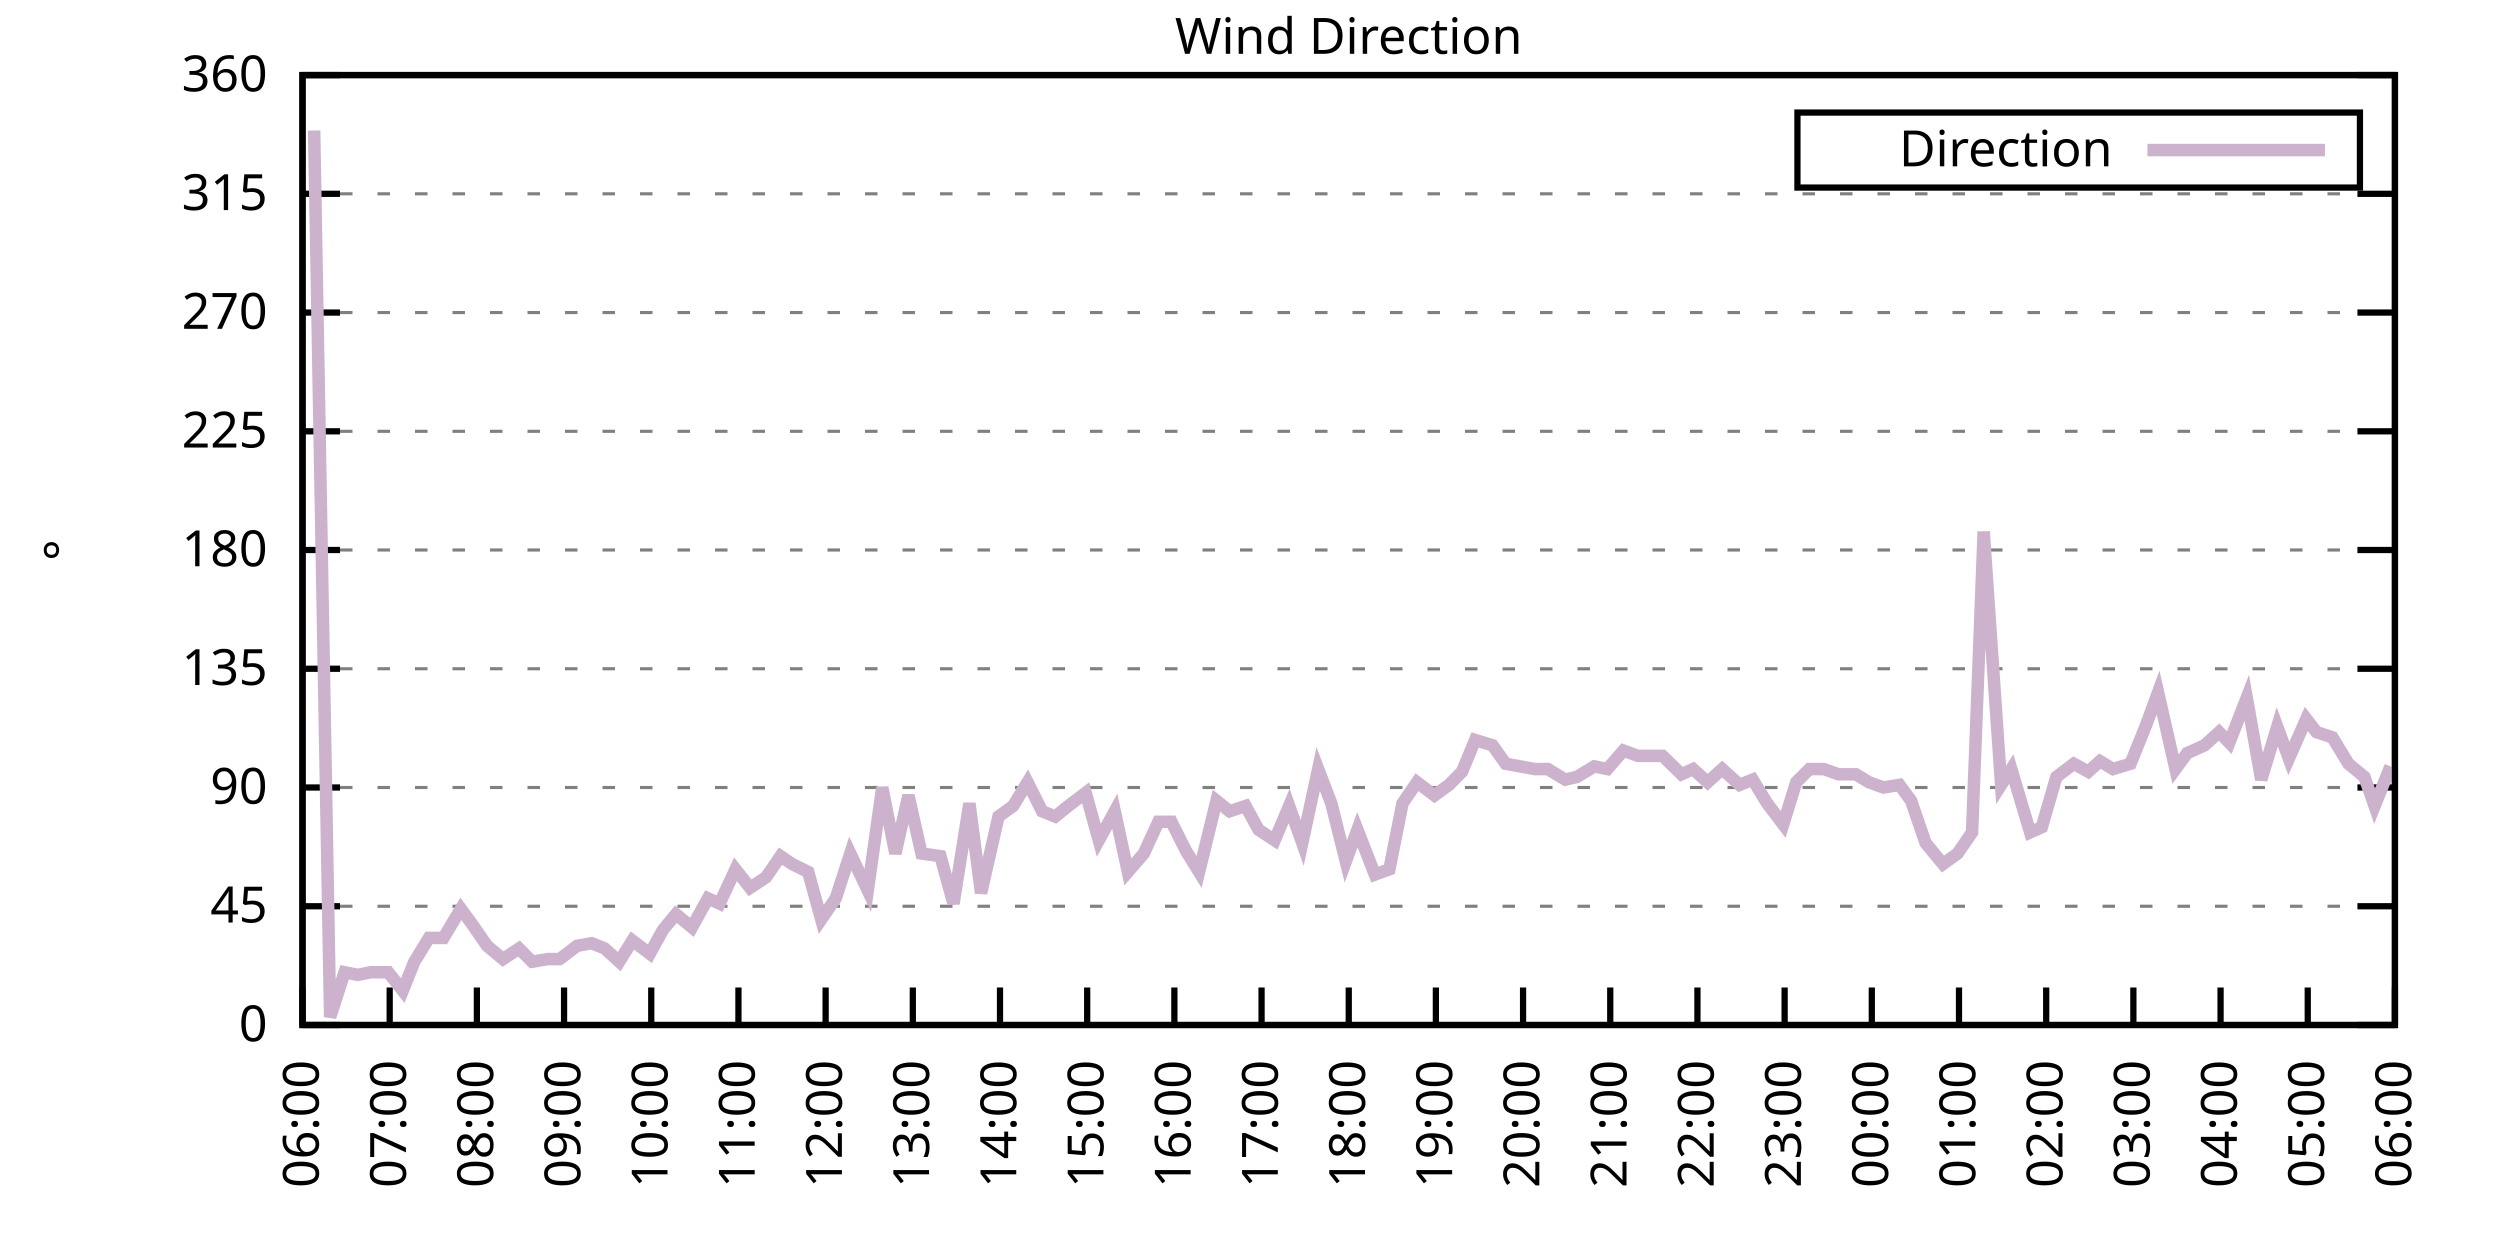
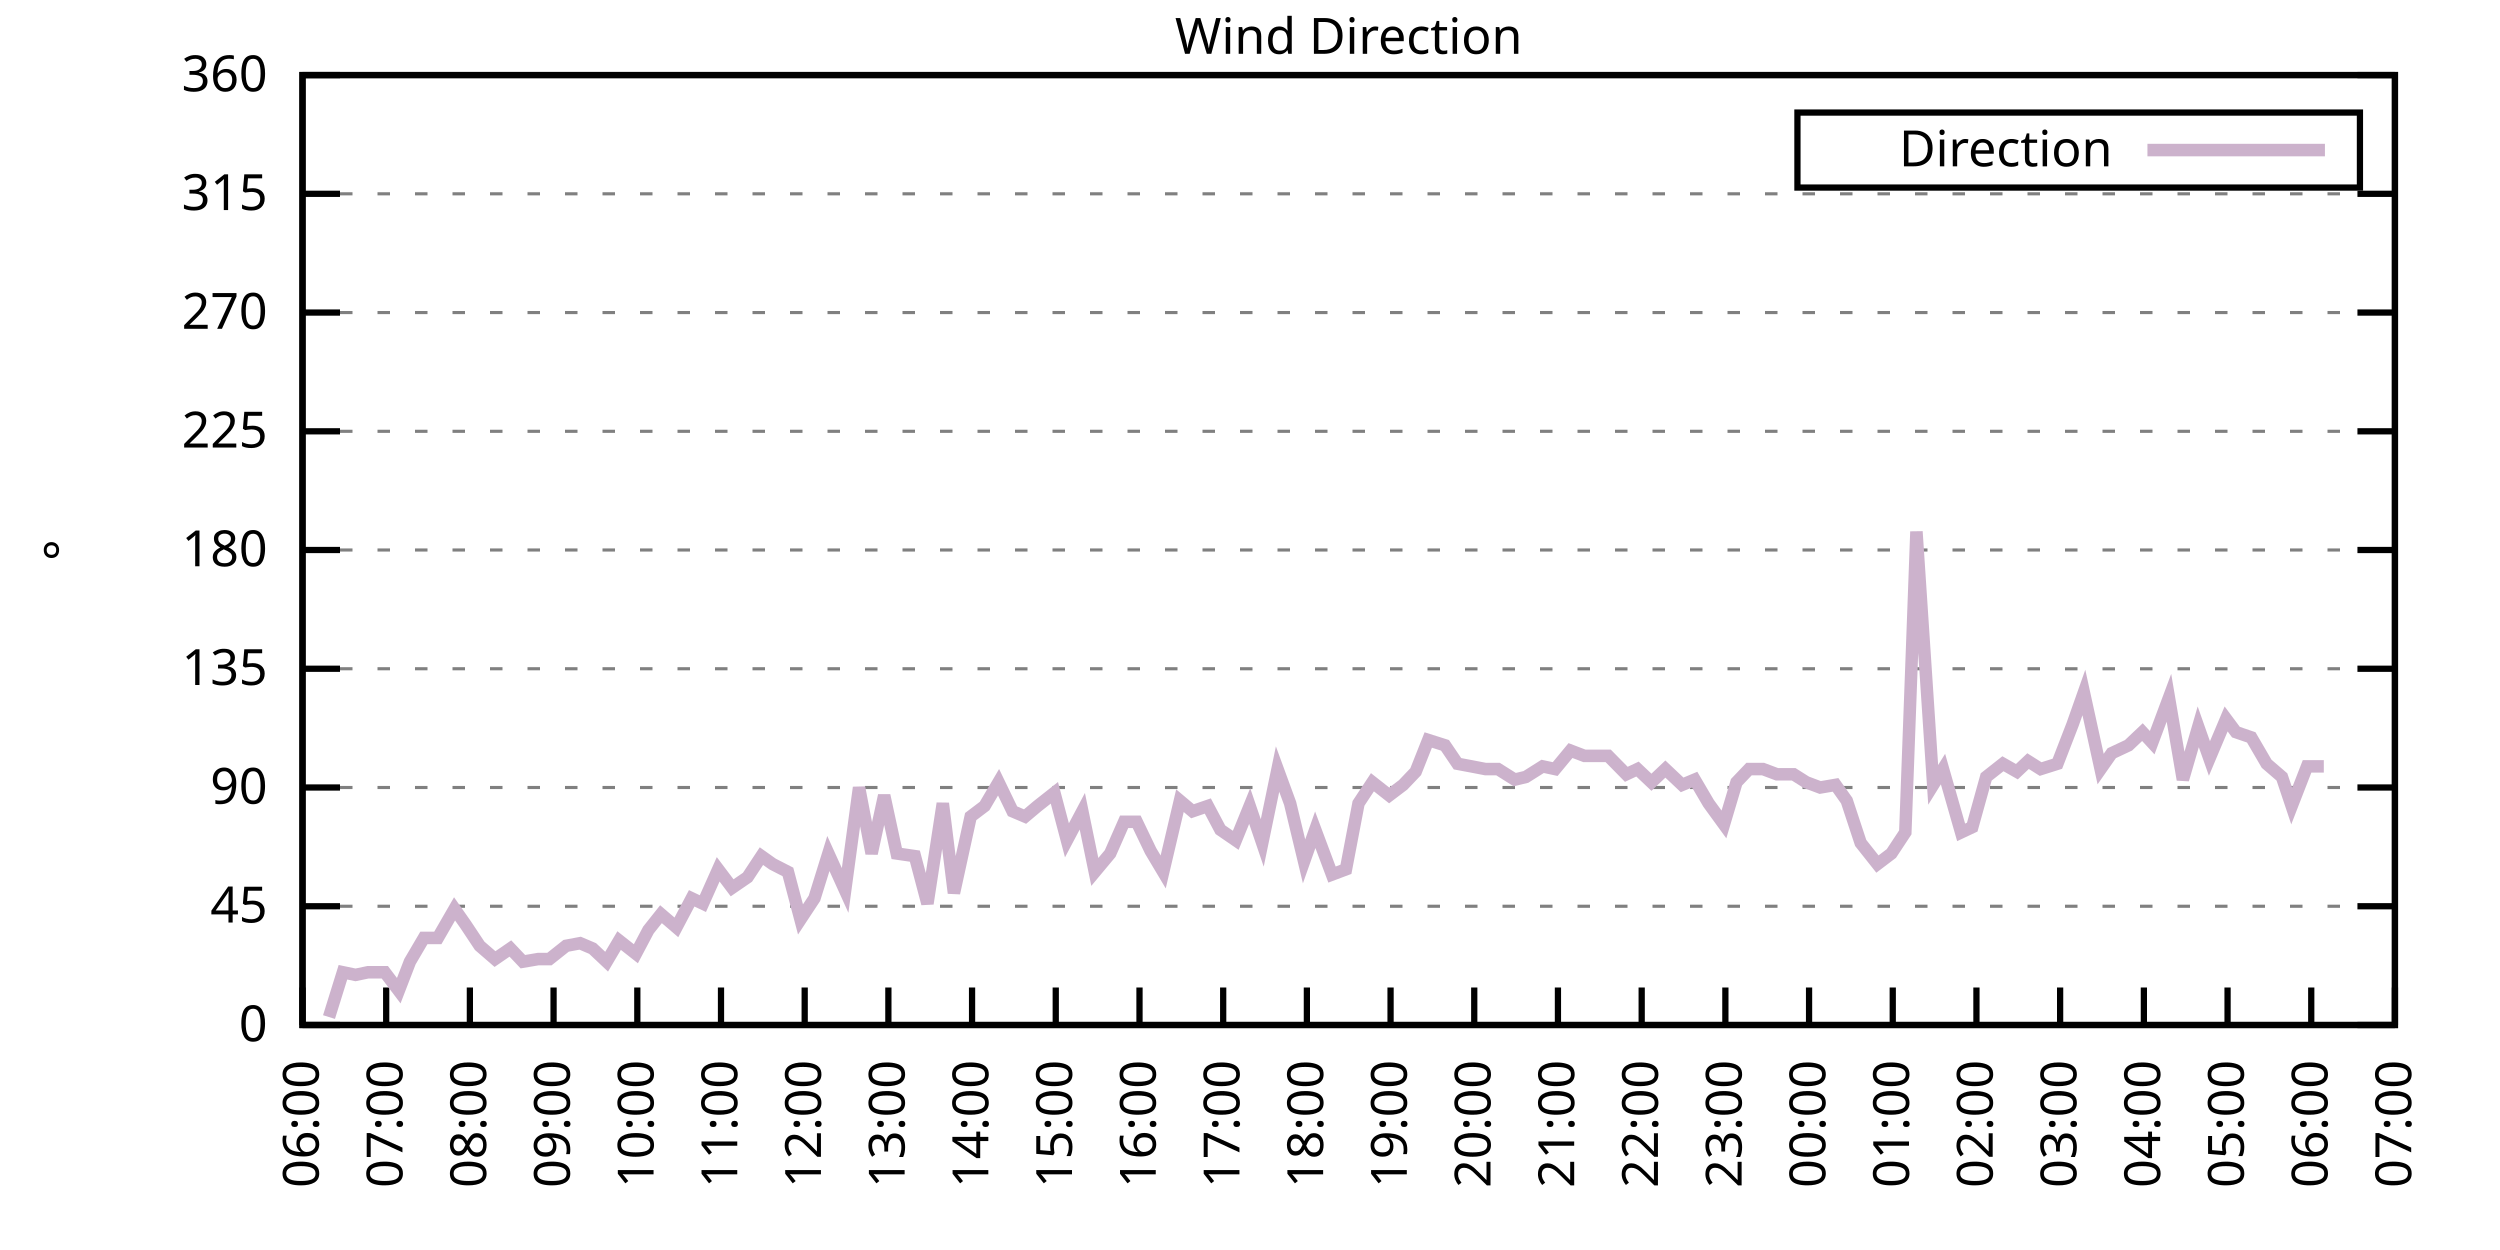
<svg xmlns="http://www.w3.org/2000/svg" xmlns:xlink="http://www.w3.org/1999/xlink" width="400" height="200" viewBox="0 0 400 200">
  <g id="gnuplot_canvas">
    <rect x="0" y="0" width="400" height="200" fill="none" />
    <defs>
      <circle id="gpDot" r="0.5" stroke-width="0.5" stroke="currentColor" />
      <path id="gpPt0" stroke-width="0.333" stroke="currentColor" d="M-1,0 h2 M0,-1 v2" />
      <path id="gpPt1" stroke-width="0.333" stroke="currentColor" d="M-1,-1 L1,1 M1,-1 L-1,1" />
      <path id="gpPt2" stroke-width="0.333" stroke="currentColor" d="M-1,0 L1,0 M0,-1 L0,1 M-1,-1 L1,1 M-1,1 L1,-1" />
      <rect id="gpPt3" stroke-width="0.333" stroke="currentColor" x="-1" y="-1" width="2" height="2" />
      <rect id="gpPt4" stroke-width="0.333" stroke="currentColor" fill="currentColor" x="-1" y="-1" width="2" height="2" />
      <circle id="gpPt5" stroke-width="0.333" stroke="currentColor" cx="0" cy="0" r="1" />
      <use xlink:href="#gpPt5" id="gpPt6" fill="currentColor" stroke="none" />
      <path id="gpPt7" stroke-width="0.333" stroke="currentColor" d="M0,-1.33 L-1.33,0.67 L1.33,0.67 z" />
      <use xlink:href="#gpPt7" id="gpPt8" fill="currentColor" stroke="none" />
      <use xlink:href="#gpPt7" id="gpPt9" stroke="currentColor" transform="rotate(180)" />
      <use xlink:href="#gpPt9" id="gpPt10" fill="currentColor" stroke="none" />
      <use xlink:href="#gpPt3" id="gpPt11" stroke="currentColor" transform="rotate(45)" />
      <use xlink:href="#gpPt11" id="gpPt12" fill="currentColor" stroke="none" />
      <path id="gpPt13" stroke-width="0.333" stroke="currentColor" d="M0,1.330 L1.265,0.411 L0.782,-1.067 L-0.782,-1.076 L-1.265,0.411 z" />
      <use xlink:href="#gpPt13" id="gpPt14" fill="currentColor" stroke="none" />
      <filter id="textbox" filterUnits="objectBoundingBox" x="0" y="0" height="1" width="1">
        <feFlood flood-color="white" flood-opacity="1" result="bgnd" />
        <feComposite in="SourceGraphic" in2="bgnd" operator="atop" />
      </filter>
      <filter id="greybox" filterUnits="objectBoundingBox" x="0" y="0" height="1" width="1">
        <feFlood flood-color="lightgrey" flood-opacity="1" result="grey" />
        <feComposite in="SourceGraphic" in2="grey" operator="atop" />
      </filter>
    </defs>
    <g fill="none" color="white" stroke="currentColor" stroke-width="1.00" stroke-linecap="butt" stroke-linejoin="miter">
</g>
    <g fill="none" color="black" stroke="currentColor" stroke-width="1.00" stroke-linecap="butt" stroke-linejoin="miter">
      <g stroke="none" shape-rendering="crispEdges">
        <polygon fill="rgb(255, 255, 255)" points="48.40,164.00 383.18,164.00 383.18,12.02 48.40,12.02 " />
      </g>
    </g>
    <g fill="none" color="black" stroke="currentColor" stroke-width="1.00" stroke-linecap="butt" stroke-linejoin="miter">
</g>
    <g fill="none" color="black" stroke="black" stroke-width="0.50" stroke-linecap="butt" stroke-linejoin="miter">
</g>
    <g fill="none" color="gray" stroke="currentColor" stroke-width="0.50" stroke-linecap="butt" stroke-linejoin="miter">
      <path stroke="gray" stroke-dasharray="2,4" class="gridline" d="M48.40,164.00 L383.19,164.00  " />
    </g>
    <g fill="none" color="gray" stroke="gray" stroke-width="1.00" stroke-linecap="butt" stroke-linejoin="miter">
</g>
    <g fill="none" color="black" stroke="currentColor" stroke-width="1.00" stroke-linecap="butt" stroke-linejoin="miter">
      <path stroke="black" d="M48.40,164.00 L54.40,164.00 M383.19,164.00 L377.19,164.00  " />
      <g transform="translate(42.80,166.60)" stroke="none" fill="black" font-family="Sans" font-size="8.00" text-anchor="end">
        <text>
          <tspan font-family="Sans"> 0</tspan>
        </text>
      </g>
    </g>
    <g fill="none" color="black" stroke="currentColor" stroke-width="1.00" stroke-linecap="butt" stroke-linejoin="miter">
</g>
    <g fill="none" color="black" stroke="black" stroke-width="0.50" stroke-linecap="butt" stroke-linejoin="miter">
</g>
    <g fill="none" color="gray" stroke="currentColor" stroke-width="0.50" stroke-linecap="butt" stroke-linejoin="miter">
      <path stroke="gray" stroke-dasharray="2,4" class="gridline" d="M48.40,145.00 L383.19,145.00  " />
    </g>
    <g fill="none" color="gray" stroke="gray" stroke-width="1.00" stroke-linecap="butt" stroke-linejoin="miter">
</g>
    <g fill="none" color="black" stroke="currentColor" stroke-width="1.00" stroke-linecap="butt" stroke-linejoin="miter">
      <path stroke="black" d="M48.40,145.00 L54.40,145.00 M383.19,145.00 L377.19,145.00  " />
      <g transform="translate(42.80,147.60)" stroke="none" fill="black" font-family="Sans" font-size="8.00" text-anchor="end">
        <text>
          <tspan font-family="Sans"> 45</tspan>
        </text>
      </g>
    </g>
    <g fill="none" color="black" stroke="currentColor" stroke-width="1.00" stroke-linecap="butt" stroke-linejoin="miter">
</g>
    <g fill="none" color="black" stroke="black" stroke-width="0.50" stroke-linecap="butt" stroke-linejoin="miter">
</g>
    <g fill="none" color="gray" stroke="currentColor" stroke-width="0.50" stroke-linecap="butt" stroke-linejoin="miter">
      <path stroke="gray" stroke-dasharray="2,4" class="gridline" d="M48.40,126.00 L383.19,126.00  " />
    </g>
    <g fill="none" color="gray" stroke="gray" stroke-width="1.00" stroke-linecap="butt" stroke-linejoin="miter">
</g>
    <g fill="none" color="black" stroke="currentColor" stroke-width="1.00" stroke-linecap="butt" stroke-linejoin="miter">
      <path stroke="black" d="M48.40,126.00 L54.40,126.00 M383.19,126.00 L377.19,126.00  " />
      <g transform="translate(42.80,128.60)" stroke="none" fill="black" font-family="Sans" font-size="8.00" text-anchor="end">
        <text>
          <tspan font-family="Sans"> 90</tspan>
        </text>
      </g>
    </g>
    <g fill="none" color="black" stroke="currentColor" stroke-width="1.00" stroke-linecap="butt" stroke-linejoin="miter">
</g>
    <g fill="none" color="black" stroke="black" stroke-width="0.50" stroke-linecap="butt" stroke-linejoin="miter">
</g>
    <g fill="none" color="gray" stroke="currentColor" stroke-width="0.50" stroke-linecap="butt" stroke-linejoin="miter">
      <path stroke="gray" stroke-dasharray="2,4" class="gridline" d="M48.40,107.00 L383.19,107.00  " />
    </g>
    <g fill="none" color="gray" stroke="gray" stroke-width="1.00" stroke-linecap="butt" stroke-linejoin="miter">
</g>
    <g fill="none" color="black" stroke="currentColor" stroke-width="1.00" stroke-linecap="butt" stroke-linejoin="miter">
      <path stroke="black" d="M48.40,107.00 L54.40,107.00 M383.19,107.00 L377.19,107.00  " />
      <g transform="translate(42.80,109.60)" stroke="none" fill="black" font-family="Sans" font-size="8.00" text-anchor="end">
        <text>
          <tspan font-family="Sans"> 135</tspan>
        </text>
      </g>
    </g>
    <g fill="none" color="black" stroke="currentColor" stroke-width="1.00" stroke-linecap="butt" stroke-linejoin="miter">
</g>
    <g fill="none" color="black" stroke="black" stroke-width="0.50" stroke-linecap="butt" stroke-linejoin="miter">
</g>
    <g fill="none" color="gray" stroke="currentColor" stroke-width="0.50" stroke-linecap="butt" stroke-linejoin="miter">
      <path stroke="gray" stroke-dasharray="2,4" class="gridline" d="M48.40,88.00 L383.19,88.00  " />
    </g>
    <g fill="none" color="gray" stroke="gray" stroke-width="1.00" stroke-linecap="butt" stroke-linejoin="miter">
</g>
    <g fill="none" color="black" stroke="currentColor" stroke-width="1.00" stroke-linecap="butt" stroke-linejoin="miter">
      <path stroke="black" d="M48.40,88.00 L54.40,88.00 M383.19,88.00 L377.19,88.00  " />
      <g transform="translate(42.80,90.60)" stroke="none" fill="black" font-family="Sans" font-size="8.00" text-anchor="end">
        <text>
          <tspan font-family="Sans"> 180</tspan>
        </text>
      </g>
    </g>
    <g fill="none" color="black" stroke="currentColor" stroke-width="1.00" stroke-linecap="butt" stroke-linejoin="miter">
</g>
    <g fill="none" color="black" stroke="black" stroke-width="0.50" stroke-linecap="butt" stroke-linejoin="miter">
</g>
    <g fill="none" color="gray" stroke="currentColor" stroke-width="0.50" stroke-linecap="butt" stroke-linejoin="miter">
      <path stroke="gray" stroke-dasharray="2,4" class="gridline" d="M48.40,69.01 L383.19,69.01  " />
    </g>
    <g fill="none" color="gray" stroke="gray" stroke-width="1.00" stroke-linecap="butt" stroke-linejoin="miter">
</g>
    <g fill="none" color="black" stroke="currentColor" stroke-width="1.00" stroke-linecap="butt" stroke-linejoin="miter">
      <path stroke="black" d="M48.40,69.01 L54.40,69.01 M383.19,69.01 L377.19,69.01  " />
      <g transform="translate(42.80,71.61)" stroke="none" fill="black" font-family="Sans" font-size="8.00" text-anchor="end">
        <text>
          <tspan font-family="Sans"> 225</tspan>
        </text>
      </g>
    </g>
    <g fill="none" color="black" stroke="currentColor" stroke-width="1.00" stroke-linecap="butt" stroke-linejoin="miter">
</g>
    <g fill="none" color="black" stroke="black" stroke-width="0.50" stroke-linecap="butt" stroke-linejoin="miter">
</g>
    <g fill="none" color="gray" stroke="currentColor" stroke-width="0.50" stroke-linecap="butt" stroke-linejoin="miter">
      <path stroke="gray" stroke-dasharray="2,4" class="gridline" d="M48.40,50.01 L383.19,50.01  " />
    </g>
    <g fill="none" color="gray" stroke="gray" stroke-width="1.00" stroke-linecap="butt" stroke-linejoin="miter">
</g>
    <g fill="none" color="black" stroke="currentColor" stroke-width="1.00" stroke-linecap="butt" stroke-linejoin="miter">
      <path stroke="black" d="M48.40,50.01 L54.40,50.01 M383.19,50.01 L377.19,50.01  " />
      <g transform="translate(42.80,52.61)" stroke="none" fill="black" font-family="Sans" font-size="8.00" text-anchor="end">
        <text>
          <tspan font-family="Sans"> 270</tspan>
        </text>
      </g>
    </g>
    <g fill="none" color="black" stroke="currentColor" stroke-width="1.00" stroke-linecap="butt" stroke-linejoin="miter">
</g>
    <g fill="none" color="black" stroke="black" stroke-width="0.50" stroke-linecap="butt" stroke-linejoin="miter">
</g>
    <g fill="none" color="gray" stroke="currentColor" stroke-width="0.50" stroke-linecap="butt" stroke-linejoin="miter">
      <path stroke="gray" stroke-dasharray="2,4" class="gridline" d="M48.40,31.01 L383.19,31.01  " />
    </g>
    <g fill="none" color="gray" stroke="gray" stroke-width="1.00" stroke-linecap="butt" stroke-linejoin="miter">
</g>
    <g fill="none" color="black" stroke="currentColor" stroke-width="1.00" stroke-linecap="butt" stroke-linejoin="miter">
      <path stroke="black" d="M48.40,31.01 L54.40,31.01 M383.19,31.01 L377.19,31.01  " />
      <g transform="translate(42.80,33.61)" stroke="none" fill="black" font-family="Sans" font-size="8.00" text-anchor="end">
        <text>
          <tspan font-family="Sans"> 315</tspan>
        </text>
      </g>
    </g>
    <g fill="none" color="black" stroke="currentColor" stroke-width="1.00" stroke-linecap="butt" stroke-linejoin="miter">
</g>
    <g fill="none" color="black" stroke="black" stroke-width="0.50" stroke-linecap="butt" stroke-linejoin="miter">
</g>
    <g fill="none" color="gray" stroke="currentColor" stroke-width="0.50" stroke-linecap="butt" stroke-linejoin="miter">
      <path stroke="gray" stroke-dasharray="2,4" class="gridline" d="M48.40,12.01 L383.19,12.01  " />
    </g>
    <g fill="none" color="gray" stroke="gray" stroke-width="1.00" stroke-linecap="butt" stroke-linejoin="miter">
</g>
    <g fill="none" color="black" stroke="currentColor" stroke-width="1.00" stroke-linecap="butt" stroke-linejoin="miter">
      <path stroke="black" d="M48.40,12.01 L54.40,12.01 M383.19,12.01 L377.19,12.01  " />
      <g transform="translate(42.80,14.61)" stroke="none" fill="black" font-family="Sans" font-size="8.00" text-anchor="end">
        <text>
          <tspan font-family="Sans"> 360</tspan>
        </text>
      </g>
    </g>
    <g fill="none" color="black" stroke="currentColor" stroke-width="1.00" stroke-linecap="butt" stroke-linejoin="miter">
      <path stroke="black" d="M48.40,164.00 L48.40,158.00  " />
      <g transform="translate(51.00,169.60) rotate(270.00)" stroke="none" fill="black" font-family="Sans" font-size="8.00" text-anchor="end">
        <text>
          <tspan font-family="Sans">06:00</tspan>
        </text>
      </g>
    </g>
    <g fill="none" color="black" stroke="currentColor" stroke-width="1.00" stroke-linecap="butt" stroke-linejoin="miter">
-       <path stroke="black" d="M62.35,164.00 L62.35,158.00  " />
-       <g transform="translate(64.95,169.60) rotate(270.00)" stroke="none" fill="black" font-family="Sans" font-size="8.00" text-anchor="end">
+       <path stroke="black" d="M61.79,164.00 L61.79,158.00  " />
+       <g transform="translate(64.39,169.60) rotate(270.00)" stroke="none" fill="black" font-family="Sans" font-size="8.00" text-anchor="end">
        <text>
          <tspan font-family="Sans">07:00</tspan>
        </text>
      </g>
    </g>
    <g fill="none" color="black" stroke="currentColor" stroke-width="1.00" stroke-linecap="butt" stroke-linejoin="miter">
-       <path stroke="black" d="M76.30,164.00 L76.30,158.00  " />
-       <g transform="translate(78.90,169.60) rotate(270.00)" stroke="none" fill="black" font-family="Sans" font-size="8.00" text-anchor="end">
+       <path stroke="black" d="M75.18,164.00 L75.18,158.00  " />
+       <g transform="translate(77.78,169.60) rotate(270.00)" stroke="none" fill="black" font-family="Sans" font-size="8.00" text-anchor="end">
        <text>
          <tspan font-family="Sans">08:00</tspan>
        </text>
      </g>
    </g>
    <g fill="none" color="black" stroke="currentColor" stroke-width="1.00" stroke-linecap="butt" stroke-linejoin="miter">
-       <path stroke="black" d="M90.25,164.00 L90.25,158.00  " />
-       <g transform="translate(92.85,169.60) rotate(270.00)" stroke="none" fill="black" font-family="Sans" font-size="8.00" text-anchor="end">
+       <path stroke="black" d="M88.57,164.00 L88.57,158.00  " />
+       <g transform="translate(91.17,169.60) rotate(270.00)" stroke="none" fill="black" font-family="Sans" font-size="8.00" text-anchor="end">
        <text>
          <tspan font-family="Sans">09:00</tspan>
        </text>
      </g>
    </g>
    <g fill="none" color="black" stroke="currentColor" stroke-width="1.00" stroke-linecap="butt" stroke-linejoin="miter">
-       <path stroke="black" d="M104.20,164.00 L104.20,158.00  " />
-       <g transform="translate(106.80,169.60) rotate(270.00)" stroke="none" fill="black" font-family="Sans" font-size="8.00" text-anchor="end">
+       <path stroke="black" d="M101.97,164.00 L101.97,158.00  " />
+       <g transform="translate(104.57,169.60) rotate(270.00)" stroke="none" fill="black" font-family="Sans" font-size="8.00" text-anchor="end">
        <text>
          <tspan font-family="Sans">10:00</tspan>
        </text>
      </g>
    </g>
    <g fill="none" color="black" stroke="currentColor" stroke-width="1.00" stroke-linecap="butt" stroke-linejoin="miter">
-       <path stroke="black" d="M118.15,164.00 L118.15,158.00  " />
-       <g transform="translate(120.75,169.60) rotate(270.00)" stroke="none" fill="black" font-family="Sans" font-size="8.00" text-anchor="end">
+       <path stroke="black" d="M115.36,164.00 L115.36,158.00  " />
+       <g transform="translate(117.96,169.60) rotate(270.00)" stroke="none" fill="black" font-family="Sans" font-size="8.00" text-anchor="end">
        <text>
          <tspan font-family="Sans">11:00</tspan>
        </text>
      </g>
    </g>
    <g fill="none" color="black" stroke="currentColor" stroke-width="1.00" stroke-linecap="butt" stroke-linejoin="miter">
-       <path stroke="black" d="M132.10,164.00 L132.10,158.00  " />
-       <g transform="translate(134.70,169.60) rotate(270.00)" stroke="none" fill="black" font-family="Sans" font-size="8.00" text-anchor="end">
+       <path stroke="black" d="M128.75,164.00 L128.75,158.00  " />
+       <g transform="translate(131.35,169.60) rotate(270.00)" stroke="none" fill="black" font-family="Sans" font-size="8.00" text-anchor="end">
        <text>
          <tspan font-family="Sans">12:00</tspan>
        </text>
      </g>
    </g>
    <g fill="none" color="black" stroke="currentColor" stroke-width="1.00" stroke-linecap="butt" stroke-linejoin="miter">
-       <path stroke="black" d="M146.05,164.00 L146.05,158.00  " />
-       <g transform="translate(148.65,169.60) rotate(270.00)" stroke="none" fill="black" font-family="Sans" font-size="8.00" text-anchor="end">
+       <path stroke="black" d="M142.14,164.00 L142.14,158.00  " />
+       <g transform="translate(144.74,169.60) rotate(270.00)" stroke="none" fill="black" font-family="Sans" font-size="8.00" text-anchor="end">
        <text>
          <tspan font-family="Sans">13:00</tspan>
        </text>
      </g>
    </g>
    <g fill="none" color="black" stroke="currentColor" stroke-width="1.00" stroke-linecap="butt" stroke-linejoin="miter">
-       <path stroke="black" d="M160.00,164.00 L160.00,158.00  " />
-       <g transform="translate(162.60,169.60) rotate(270.00)" stroke="none" fill="black" font-family="Sans" font-size="8.00" text-anchor="end">
+       <path stroke="black" d="M155.53,164.00 L155.53,158.00  " />
+       <g transform="translate(158.13,169.60) rotate(270.00)" stroke="none" fill="black" font-family="Sans" font-size="8.00" text-anchor="end">
        <text>
          <tspan font-family="Sans">14:00</tspan>
        </text>
      </g>
    </g>
    <g fill="none" color="black" stroke="currentColor" stroke-width="1.00" stroke-linecap="butt" stroke-linejoin="miter">
-       <path stroke="black" d="M173.95,164.00 L173.95,158.00  " />
-       <g transform="translate(176.55,169.60) rotate(270.00)" stroke="none" fill="black" font-family="Sans" font-size="8.00" text-anchor="end">
+       <path stroke="black" d="M168.92,164.00 L168.92,158.00  " />
+       <g transform="translate(171.52,169.60) rotate(270.00)" stroke="none" fill="black" font-family="Sans" font-size="8.00" text-anchor="end">
        <text>
          <tspan font-family="Sans">15:00</tspan>
        </text>
      </g>
    </g>
    <g fill="none" color="black" stroke="currentColor" stroke-width="1.00" stroke-linecap="butt" stroke-linejoin="miter">
-       <path stroke="black" d="M187.90,164.00 L187.90,158.00  " />
-       <g transform="translate(190.50,169.60) rotate(270.00)" stroke="none" fill="black" font-family="Sans" font-size="8.00" text-anchor="end">
+       <path stroke="black" d="M182.32,164.00 L182.32,158.00  " />
+       <g transform="translate(184.92,169.60) rotate(270.00)" stroke="none" fill="black" font-family="Sans" font-size="8.00" text-anchor="end">
        <text>
          <tspan font-family="Sans">16:00</tspan>
        </text>
      </g>
    </g>
    <g fill="none" color="black" stroke="currentColor" stroke-width="1.00" stroke-linecap="butt" stroke-linejoin="miter">
-       <path stroke="black" d="M201.85,164.00 L201.85,158.00  " />
-       <g transform="translate(204.45,169.60) rotate(270.00)" stroke="none" fill="black" font-family="Sans" font-size="8.00" text-anchor="end">
+       <path stroke="black" d="M195.71,164.00 L195.71,158.00  " />
+       <g transform="translate(198.31,169.60) rotate(270.00)" stroke="none" fill="black" font-family="Sans" font-size="8.00" text-anchor="end">
        <text>
          <tspan font-family="Sans">17:00</tspan>
        </text>
      </g>
    </g>
    <g fill="none" color="black" stroke="currentColor" stroke-width="1.00" stroke-linecap="butt" stroke-linejoin="miter">
-       <path stroke="black" d="M215.80,164.00 L215.80,158.00  " />
-       <g transform="translate(218.40,169.60) rotate(270.00)" stroke="none" fill="black" font-family="Sans" font-size="8.00" text-anchor="end">
+       <path stroke="black" d="M209.10,164.00 L209.10,158.00  " />
+       <g transform="translate(211.70,169.60) rotate(270.00)" stroke="none" fill="black" font-family="Sans" font-size="8.00" text-anchor="end">
        <text>
          <tspan font-family="Sans">18:00</tspan>
        </text>
      </g>
    </g>
    <g fill="none" color="black" stroke="currentColor" stroke-width="1.00" stroke-linecap="butt" stroke-linejoin="miter">
-       <path stroke="black" d="M229.74,164.00 L229.74,158.00  " />
-       <g transform="translate(232.34,169.60) rotate(270.00)" stroke="none" fill="black" font-family="Sans" font-size="8.00" text-anchor="end">
+       <path stroke="black" d="M222.49,164.00 L222.49,158.00  " />
+       <g transform="translate(225.09,169.60) rotate(270.00)" stroke="none" fill="black" font-family="Sans" font-size="8.00" text-anchor="end">
        <text>
          <tspan font-family="Sans">19:00</tspan>
        </text>
      </g>
    </g>
    <g fill="none" color="black" stroke="currentColor" stroke-width="1.00" stroke-linecap="butt" stroke-linejoin="miter">
-       <path stroke="black" d="M243.69,164.00 L243.69,158.00  " />
-       <g transform="translate(246.29,169.60) rotate(270.00)" stroke="none" fill="black" font-family="Sans" font-size="8.00" text-anchor="end">
+       <path stroke="black" d="M235.88,164.00 L235.88,158.00  " />
+       <g transform="translate(238.48,169.60) rotate(270.00)" stroke="none" fill="black" font-family="Sans" font-size="8.00" text-anchor="end">
        <text>
          <tspan font-family="Sans">20:00</tspan>
        </text>
      </g>
    </g>
    <g fill="none" color="black" stroke="currentColor" stroke-width="1.00" stroke-linecap="butt" stroke-linejoin="miter">
-       <path stroke="black" d="M257.64,164.00 L257.64,158.00  " />
-       <g transform="translate(260.24,169.60) rotate(270.00)" stroke="none" fill="black" font-family="Sans" font-size="8.00" text-anchor="end">
+       <path stroke="black" d="M249.27,164.00 L249.27,158.00  " />
+       <g transform="translate(251.87,169.60) rotate(270.00)" stroke="none" fill="black" font-family="Sans" font-size="8.00" text-anchor="end">
        <text>
          <tspan font-family="Sans">21:00</tspan>
        </text>
      </g>
    </g>
    <g fill="none" color="black" stroke="currentColor" stroke-width="1.00" stroke-linecap="butt" stroke-linejoin="miter">
-       <path stroke="black" d="M271.59,164.00 L271.59,158.00  " />
-       <g transform="translate(274.19,169.60) rotate(270.00)" stroke="none" fill="black" font-family="Sans" font-size="8.00" text-anchor="end">
+       <path stroke="black" d="M262.67,164.00 L262.67,158.00  " />
+       <g transform="translate(265.27,169.60) rotate(270.00)" stroke="none" fill="black" font-family="Sans" font-size="8.00" text-anchor="end">
        <text>
          <tspan font-family="Sans">22:00</tspan>
        </text>
      </g>
    </g>
    <g fill="none" color="black" stroke="currentColor" stroke-width="1.00" stroke-linecap="butt" stroke-linejoin="miter">
-       <path stroke="black" d="M285.54,164.00 L285.54,158.00  " />
-       <g transform="translate(288.14,169.60) rotate(270.00)" stroke="none" fill="black" font-family="Sans" font-size="8.00" text-anchor="end">
+       <path stroke="black" d="M276.06,164.00 L276.06,158.00  " />
+       <g transform="translate(278.66,169.60) rotate(270.00)" stroke="none" fill="black" font-family="Sans" font-size="8.00" text-anchor="end">
        <text>
          <tspan font-family="Sans">23:00</tspan>
        </text>
      </g>
    </g>
    <g fill="none" color="black" stroke="currentColor" stroke-width="1.00" stroke-linecap="butt" stroke-linejoin="miter">
-       <path stroke="black" d="M299.49,164.00 L299.49,158.00  " />
-       <g transform="translate(302.09,169.60) rotate(270.00)" stroke="none" fill="black" font-family="Sans" font-size="8.00" text-anchor="end">
+       <path stroke="black" d="M289.45,164.00 L289.45,158.00  " />
+       <g transform="translate(292.05,169.60) rotate(270.00)" stroke="none" fill="black" font-family="Sans" font-size="8.00" text-anchor="end">
        <text>
          <tspan font-family="Sans">00:00</tspan>
        </text>
      </g>
    </g>
    <g fill="none" color="black" stroke="currentColor" stroke-width="1.00" stroke-linecap="butt" stroke-linejoin="miter">
-       <path stroke="black" d="M313.44,164.00 L313.44,158.00  " />
-       <g transform="translate(316.04,169.60) rotate(270.00)" stroke="none" fill="black" font-family="Sans" font-size="8.00" text-anchor="end">
+       <path stroke="black" d="M302.84,164.00 L302.84,158.00  " />
+       <g transform="translate(305.44,169.60) rotate(270.00)" stroke="none" fill="black" font-family="Sans" font-size="8.00" text-anchor="end">
        <text>
          <tspan font-family="Sans">01:00</tspan>
        </text>
      </g>
    </g>
    <g fill="none" color="black" stroke="currentColor" stroke-width="1.00" stroke-linecap="butt" stroke-linejoin="miter">
-       <path stroke="black" d="M327.39,164.00 L327.39,158.00  " />
-       <g transform="translate(329.99,169.60) rotate(270.00)" stroke="none" fill="black" font-family="Sans" font-size="8.00" text-anchor="end">
+       <path stroke="black" d="M316.23,164.00 L316.23,158.00  " />
+       <g transform="translate(318.83,169.60) rotate(270.00)" stroke="none" fill="black" font-family="Sans" font-size="8.00" text-anchor="end">
        <text>
          <tspan font-family="Sans">02:00</tspan>
        </text>
      </g>
    </g>
    <g fill="none" color="black" stroke="currentColor" stroke-width="1.00" stroke-linecap="butt" stroke-linejoin="miter">
-       <path stroke="black" d="M341.34,164.00 L341.34,158.00  " />
-       <g transform="translate(343.94,169.60) rotate(270.00)" stroke="none" fill="black" font-family="Sans" font-size="8.00" text-anchor="end">
+       <path stroke="black" d="M329.62,164.00 L329.62,158.00  " />
+       <g transform="translate(332.22,169.60) rotate(270.00)" stroke="none" fill="black" font-family="Sans" font-size="8.00" text-anchor="end">
        <text>
          <tspan font-family="Sans">03:00</tspan>
        </text>
      </g>
    </g>
    <g fill="none" color="black" stroke="currentColor" stroke-width="1.00" stroke-linecap="butt" stroke-linejoin="miter">
-       <path stroke="black" d="M355.29,164.00 L355.29,158.00  " />
-       <g transform="translate(357.89,169.60) rotate(270.00)" stroke="none" fill="black" font-family="Sans" font-size="8.00" text-anchor="end">
+       <path stroke="black" d="M343.02,164.00 L343.02,158.00  " />
+       <g transform="translate(345.62,169.60) rotate(270.00)" stroke="none" fill="black" font-family="Sans" font-size="8.00" text-anchor="end">
        <text>
          <tspan font-family="Sans">04:00</tspan>
        </text>
      </g>
    </g>
    <g fill="none" color="black" stroke="currentColor" stroke-width="1.00" stroke-linecap="butt" stroke-linejoin="miter">
-       <path stroke="black" d="M369.24,164.00 L369.24,158.00  " />
-       <g transform="translate(371.84,169.60) rotate(270.00)" stroke="none" fill="black" font-family="Sans" font-size="8.00" text-anchor="end">
+       <path stroke="black" d="M356.41,164.00 L356.41,158.00  " />
+       <g transform="translate(359.01,169.60) rotate(270.00)" stroke="none" fill="black" font-family="Sans" font-size="8.00" text-anchor="end">
        <text>
          <tspan font-family="Sans">05:00</tspan>
+         </text>
+       </g>
+     </g>
+     <g fill="none" color="black" stroke="currentColor" stroke-width="1.00" stroke-linecap="butt" stroke-linejoin="miter">
+       <path stroke="black" d="M369.80,164.00 L369.80,158.00  " />
+       <g transform="translate(372.40,169.60) rotate(270.00)" stroke="none" fill="black" font-family="Sans" font-size="8.00" text-anchor="end">
+         <text>
+           <tspan font-family="Sans">06:00</tspan>
        </text>
      </g>
    </g>
    <g fill="none" color="black" stroke="currentColor" stroke-width="1.00" stroke-linecap="butt" stroke-linejoin="miter">
      <path stroke="black" d="M383.19,164.00 L383.19,158.00  " />
      <g transform="translate(385.79,169.60) rotate(270.00)" stroke="none" fill="black" font-family="Sans" font-size="8.00" text-anchor="end">
        <text>
-           <tspan font-family="Sans">06:00</tspan>
+           <tspan font-family="Sans">07:00</tspan>
        </text>
      </g>
    </g>
    <g fill="none" color="black" stroke="currentColor" stroke-width="1.00" stroke-linecap="butt" stroke-linejoin="miter">
</g>
    <g fill="none" color="black" stroke="currentColor" stroke-width="1.00" stroke-linecap="butt" stroke-linejoin="miter">
      <path stroke="black" d="M48.40,12.01 L48.40,164.00 L383.19,164.00 L383.19,12.01 L48.40,12.01 Z  " />
    </g>
    <g fill="none" color="black" stroke="currentColor" stroke-width="1.00" stroke-linecap="butt" stroke-linejoin="miter">
</g>
    <g fill="none" color="black" stroke="currentColor" stroke-width="1.00" stroke-linecap="butt" stroke-linejoin="miter">
      <path stroke="black" d="M287.59,30.01 L287.59,18.01 L377.59,18.01 L377.59,30.01 L287.59,30.01 Z  " />
    </g>
    <g id="Wind_direction_plot_1">
      <g fill="none" color="white" stroke="black" stroke-width="2.00" stroke-linecap="butt" stroke-linejoin="miter">
</g>
      <g fill="none" color="black" stroke="currentColor" stroke-width="2.00" stroke-linecap="butt" stroke-linejoin="miter">
        <g transform="translate(337.99,26.61)" stroke="none" fill="black" font-family="Sans" font-size="8.00" text-anchor="end">
          <text>
            <tspan font-family="Sans">Direction</tspan>
          </text>
        </g>
      </g>
      <g fill="none" color="black" stroke="currentColor" stroke-width="2.00" stroke-linecap="butt" stroke-linejoin="miter">
-         <path stroke="rgb(204, 178, 204)" d="M343.59,24.01 L371.99,24.01 M50.26,20.88 L52.82,162.73 L55.14,155.56 L57.23,155.98 L59.33,155.56 L62.12,155.56   L64.44,158.51 L66.30,153.87 L68.63,150.07 L70.95,150.07 L73.74,145.42 L75.60,147.96 L77.93,151.33 L80.48,153.45   L83.04,151.76 L85.13,153.87 L87.69,153.45 L89.55,153.45 L92.34,151.33 L94.67,150.91 L96.76,151.76 L99.08,153.87   L101.18,150.49 L103.97,152.60 L106.06,148.80 L108.15,146.27 L110.71,148.38 L113.27,143.73 L115.13,144.58 L117.68,139.09   L120.01,142.05 L122.57,140.36 L124.89,136.98 L126.75,138.25 L129.31,139.51 L131.40,147.11 L133.72,143.73 L136.05,136.56   L138.84,142.47 L141.16,126.00 L143.26,136.56 L145.35,127.27 L147.44,136.56 L150.46,136.98 L152.56,144.58 L155.11,128.54   L156.97,142.89 L159.76,130.65 L162.09,128.96 L164.41,125.16 L166.74,129.80 L168.83,130.65 L170.92,128.96 L173.71,126.85   L175.81,134.45 L178.36,129.80 L180.46,139.51 L183.01,136.56 L185.34,131.49 L187.43,131.49 L189.76,136.14 L191.85,139.51   L194.64,128.11 L196.73,129.80 L199.29,128.96 L201.38,132.76 L203.94,134.45 L206.26,128.96 L208.36,134.87 L210.91,123.05   L213.01,128.54 L215.33,137.82 L217.19,132.76 L219.98,139.93 L222.30,139.09 L224.40,128.54 L226.72,125.16 L229.51,127.27   L231.84,125.58 L233.93,123.47 L236.02,118.40 L238.81,119.25 L240.90,122.20 L243.23,122.62 L245.55,123.05 L247.65,123.05   L250.44,124.74 L252.30,124.31 L255.09,122.62 L257.18,123.05 L259.74,120.09 L262.06,120.94 L264.15,120.94 L266.01,120.94   L269.04,123.89 L270.90,123.05 L273.22,125.16 L275.55,123.05 L278.34,125.58 L280.43,124.74 L282.75,128.54 L285.31,131.91   L287.40,125.16 L289.50,123.05 L291.82,123.05 L294.15,123.89 L296.94,123.89 L299.03,125.16 L301.35,126.00 L303.91,125.58   L305.77,128.11 L308.09,134.87 L310.88,138.25 L313.21,136.56 L315.53,133.18 L317.39,85.05 L320.18,125.58 L321.81,123.05   L324.83,133.18 L326.69,132.34 L329.02,124.31 L331.81,122.20 L334.13,123.47 L335.99,121.78 L338.09,123.05 L340.88,122.20   L343.43,115.87 L345.29,110.80 L348.08,123.05 L349.94,120.51 L352.73,119.25 L355.06,117.14 L356.69,118.83 L359.48,111.65   L361.80,124.74 L364.36,116.29 L366.22,121.36 L369.01,115.03 L370.64,117.14 L373.19,117.98 L375.75,122.20 L378.31,124.31   L379.94,128.96 L382.49,122.62  " />
+         <path stroke="rgb(204, 178, 204)" d="M343.59,24.01 L371.99,24.01 M52.64,162.73 L54.87,155.56 L56.88,155.98 L58.89,155.56 L61.57,155.56 L63.80,158.51   L65.59,153.87 L67.82,150.07 L70.05,150.07 L72.73,145.42 L74.51,147.96 L76.75,151.33 L79.20,153.45 L81.66,151.76   L83.66,153.87 L86.12,153.45 L87.91,153.45 L90.58,151.33 L92.82,150.91 L94.82,151.76 L97.06,153.87 L99.06,150.49   L101.74,152.60 L103.75,148.80 L105.76,146.27 L108.22,148.38 L110.67,143.73 L112.46,144.58 L114.91,139.09 L117.14,142.05   L119.60,140.36 L121.83,136.98 L123.62,138.25 L126.07,139.51 L128.08,147.11 L130.31,143.73 L132.54,136.56 L135.22,142.47   L137.45,126.00 L139.46,136.56 L141.47,127.27 L143.48,136.56 L146.38,136.98 L148.39,144.58 L150.85,128.54 L152.63,142.89   L155.31,130.65 L157.54,128.96 L159.77,125.16 L162.01,129.80 L164.01,130.65 L166.02,128.96 L168.70,126.85 L170.71,134.45   L173.17,129.80 L175.17,139.51 L177.63,136.56 L179.86,131.49 L181.87,131.49 L184.10,136.14 L186.11,139.51 L188.79,128.11   L190.80,129.80 L193.25,128.96 L195.26,132.76 L197.72,134.45 L199.95,128.96 L201.96,134.87 L204.41,123.05 L206.42,128.54   L208.65,137.82 L210.44,132.76 L213.12,139.93 L215.35,139.09 L217.36,128.54 L219.59,125.16 L222.27,127.27 L224.50,125.58   L226.51,123.47 L228.52,118.40 L231.20,119.25 L233.20,122.20 L235.44,122.62 L237.67,123.05 L239.68,123.05 L242.36,124.74   L244.14,124.31 L246.82,122.62 L248.83,123.05 L251.28,120.09 L253.51,120.94 L255.52,120.94 L257.31,120.94 L260.21,123.89   L262.00,123.05 L264.23,125.16 L266.46,123.05 L269.14,125.58 L271.15,124.74 L273.38,128.54 L275.83,131.91 L277.84,125.16   L279.85,123.05 L282.08,123.05 L284.32,123.89 L286.99,123.89 L289.00,125.16 L291.23,126.00 L293.69,125.58 L295.48,128.11   L297.71,134.87 L300.39,138.25 L302.62,136.56 L304.85,133.18 L306.63,85.05 L309.31,125.58 L310.88,123.05 L313.78,133.18   L315.56,132.34 L317.79,124.31 L320.47,122.20 L322.70,123.47 L324.49,121.78 L326.50,123.05 L329.18,122.20 L331.63,115.87   L333.42,110.80 L336.10,123.05 L337.88,120.51 L340.56,119.25 L342.79,117.14 L344.35,118.83 L347.03,111.65 L349.26,124.74   L351.72,116.29 L353.51,121.36 L356.18,115.03 L357.75,117.14 L360.20,117.98 L362.66,122.20 L365.11,124.31 L366.67,128.96   L369.13,122.62 L371.81,122.62  " />
      </g>
    </g>
    <g fill="none" color="black" stroke="currentColor" stroke-width="2.00" stroke-linecap="butt" stroke-linejoin="miter">
</g>
    <g fill="none" color="black" stroke="black" stroke-width="1.00" stroke-linecap="butt" stroke-linejoin="miter">
</g>
    <g fill="none" color="black" stroke="currentColor" stroke-width="1.00" stroke-linecap="butt" stroke-linejoin="miter">
      <path stroke="black" d="M48.40,12.01 L48.40,164.00 L383.19,164.00 L383.19,12.01 L48.40,12.01 Z  " />
      <g transform="translate(12.80,88.01) rotate(270.00)" stroke="none" fill="black" font-family="Sans" font-size="8.00" text-anchor="middle">
        <text>
          <tspan font-family="Sans">°</tspan>
        </text>
      </g>
    </g>
    <g fill="none" color="black" stroke="currentColor" stroke-width="1.00" stroke-linecap="butt" stroke-linejoin="miter">
</g>
    <g fill="none" color="black" stroke="currentColor" stroke-width="1.00" stroke-linecap="butt" stroke-linejoin="miter">
      <g transform="translate(215.79,8.61)" stroke="none" fill="black" font-family="Sans" font-size="8.00" text-anchor="middle">
        <text>
          <tspan font-family="Sans">Wind Direction</tspan>
        </text>
      </g>
    </g>
    <g fill="none" color="black" stroke="currentColor" stroke-width="1.00" stroke-linecap="butt" stroke-linejoin="miter">
</g>
  </g>
</svg>
